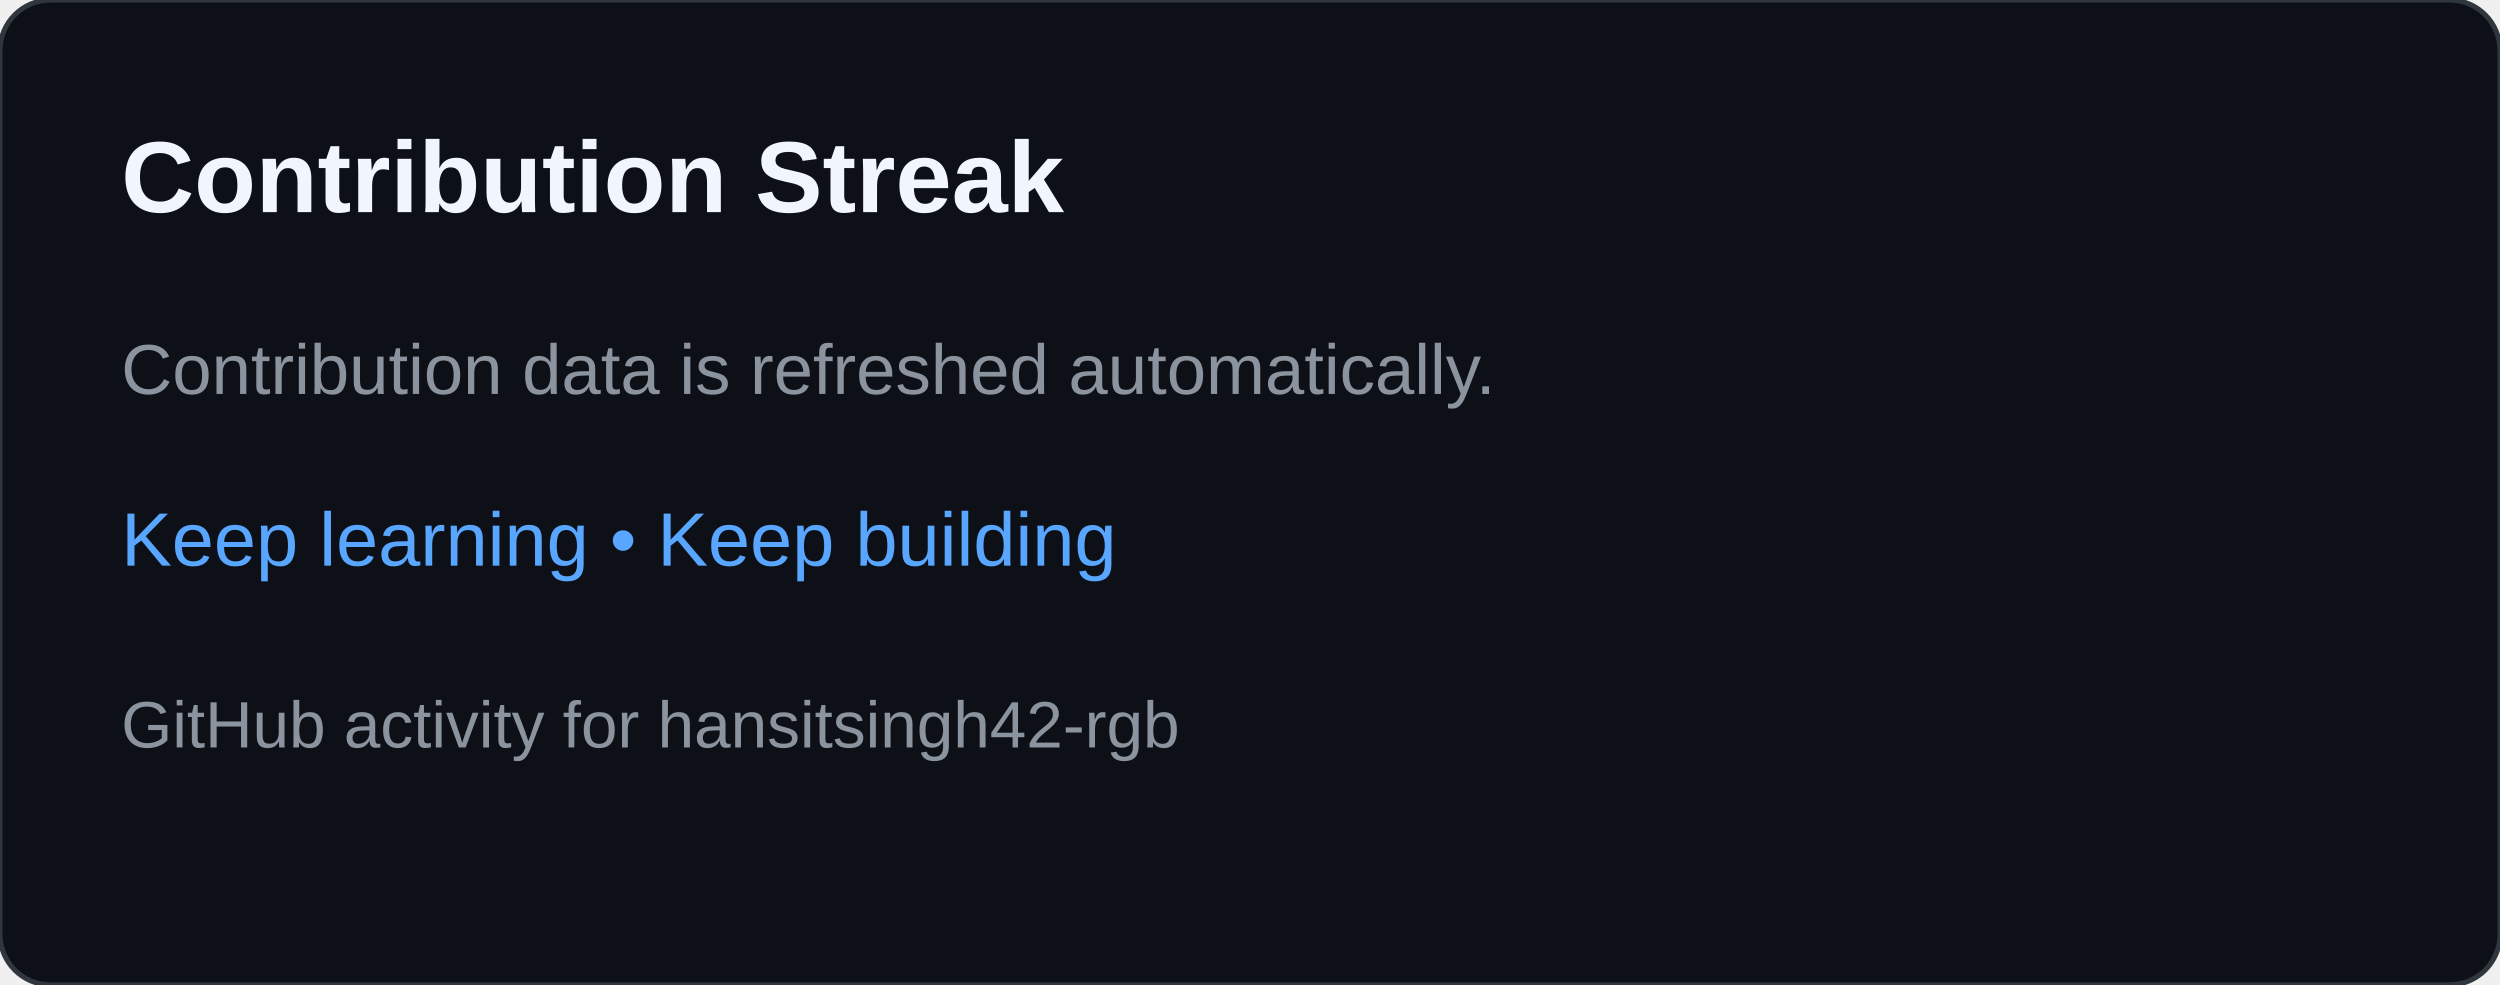
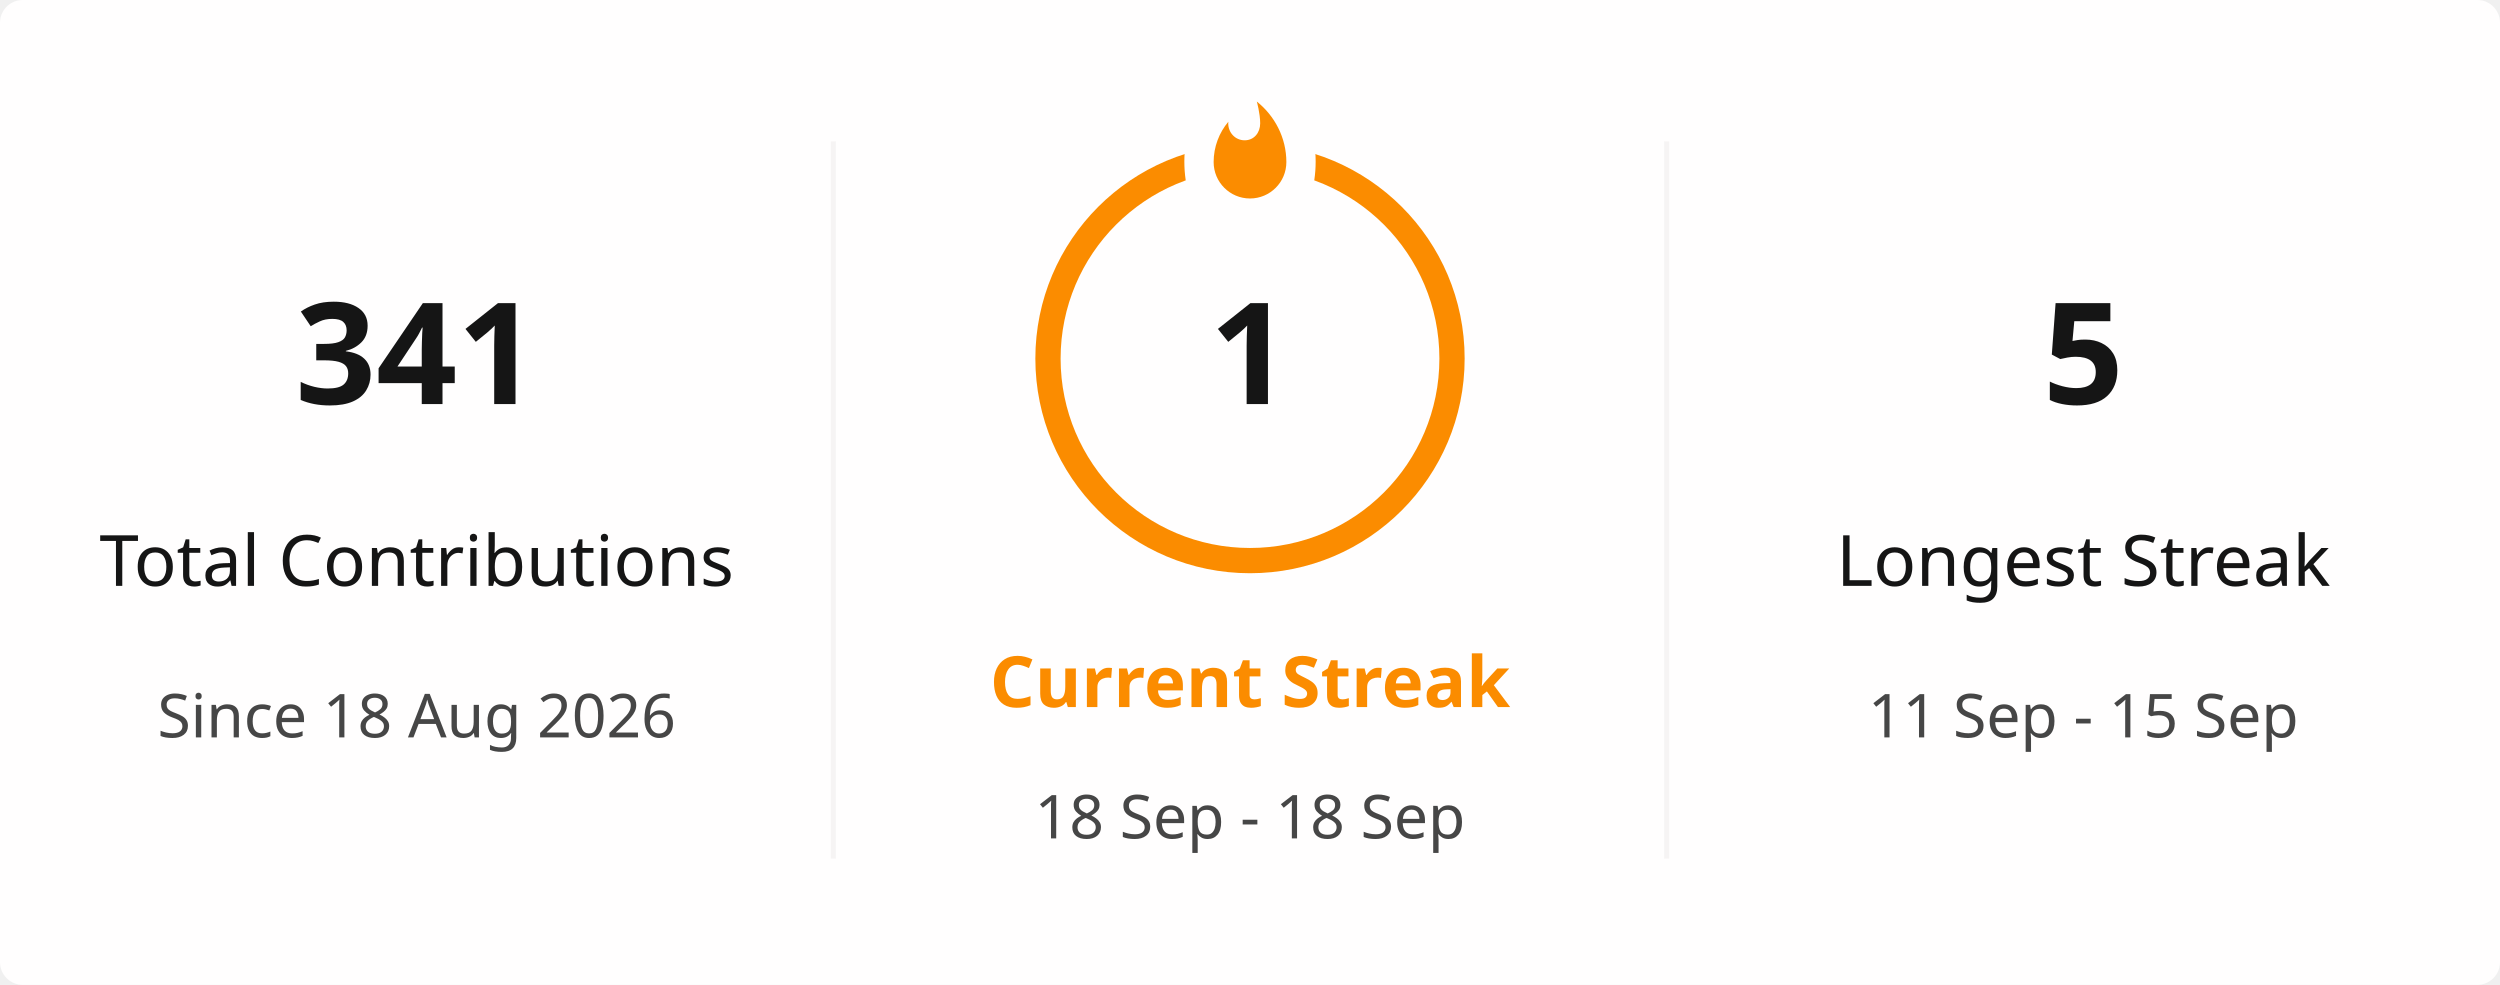
- <svg xmlns="http://www.w3.org/2000/svg" width="495" height="195" viewBox="0 0 495 195" role="img" aria-labelledby="title desc">
-   <rect width="495" height="195" rx="10" fill="#0d1117" stroke="#30363d" />
-   <text x="24" y="42" fill="#f0f6fc" font-family="Arial,sans-serif" font-size="20" font-weight="700">Contribution Streak</text>
-   <text x="24" y="78" fill="#8b949e" font-family="Arial,sans-serif" font-size="14">Contribution data is refreshed automatically.</text>
-   <text x="24" y="112" fill="#58a6ff" font-family="Arial,sans-serif" font-size="15">Keep learning • Keep building</text>
-   <text x="24" y="148" fill="#8b949e" font-family="Arial,sans-serif" font-size="13">GitHub activity for hansitsingh42-rgb</text>
+ <svg xmlns="http://www.w3.org/2000/svg" viewBox="0 0 495 195" width="495px" height="195px" role="img" aria-label="hansitsingh42-rgb's GitHub streak">
+   <defs>
+     <clipPath id="streak-card-clip">
+       <rect width="495" height="195" rx="4.5" />
+     </clipPath>
+     <mask id="streak-ring-mask">
+       <rect width="495" height="195" fill="white" />
+       <ellipse cx="247.5" cy="32" rx="13" ry="18" fill="black" />
+     </mask>
+   </defs>
+   <rect width="495" height="195" rx="4.5" fill="#FFFEFE" />
+   <g clip-path="url(#streak-card-clip)">
+     <line x1="165" y1="28" x2="165" y2="170" stroke="#E4E2E2" stroke-width="1" opacity="0.35" />
+     <line x1="330" y1="28" x2="330" y2="170" stroke="#E4E2E2" stroke-width="1" opacity="0.35" />
+     <g text-anchor="middle">
+       <text x="82.5" y="80" fill="#151515" font-family="Segoe UI, Ubuntu, sans-serif" font-size="28" font-weight="700">341</text>
+       <text x="82.5" y="116" fill="#151515" font-family="Segoe UI, Ubuntu, sans-serif" font-size="14" font-weight="400">Total Contributions</text>
+       <text x="82.5" y="146" fill="#464646" font-family="Segoe UI, Ubuntu, sans-serif" font-size="12" font-weight="400">Since 18 Aug 2026</text>
+     </g>
+     <g text-anchor="middle">
+       <circle cx="247.5" cy="71" r="40" fill="none" stroke="#FB8C00" stroke-width="5" mask="url(#streak-ring-mask)" />
+       <path d="M 1.5 0.67 C 1.5 0.67 2.24 3.32 2.24 5.47 C 2.24 7.53 0.89 9.2 -1.17 9.2 C -3.23 9.2 -4.79 7.53 -4.79 5.47 L -4.76 5.11 C -6.78 7.51 -8 10.62 -8 13.99 C -8 18.41 -4.42 22 0 22 C 4.42 22 8 18.41 8 13.99 C 8 8.6 5.41 3.79 1.5 0.67 Z" transform="translate(247.5 19.5) scale(0.9)" fill="#FB8C00" />
+       <text x="247.5" y="80" fill="#151515" font-family="Segoe UI, Ubuntu, sans-serif" font-size="28" font-weight="700">1</text>
+       <text x="247.5" y="140" fill="#FB8C00" font-family="Segoe UI, Ubuntu, sans-serif" font-size="14" font-weight="700">Current Streak</text>
+       <text x="247.5" y="166" fill="#464646" font-family="Segoe UI, Ubuntu, sans-serif" font-size="12" font-weight="400">18 Sep - 18 Sep</text>
+     </g>
+     <g text-anchor="middle">
+       <text x="412.5" y="80" fill="#151515" font-family="Segoe UI, Ubuntu, sans-serif" font-size="28" font-weight="700">5</text>
+       <text x="412.5" y="116" fill="#151515" font-family="Segoe UI, Ubuntu, sans-serif" font-size="14" font-weight="400">Longest Streak</text>
+       <text x="412.5" y="146" fill="#464646" font-family="Segoe UI, Ubuntu, sans-serif" font-size="12" font-weight="400">11 Sep - 15 Sep</text>
+     </g>
+   </g>
+   <rect x="0.5" y="0.5" width="494" height="194" rx="4" fill="none" stroke="transparent" />
</svg>
